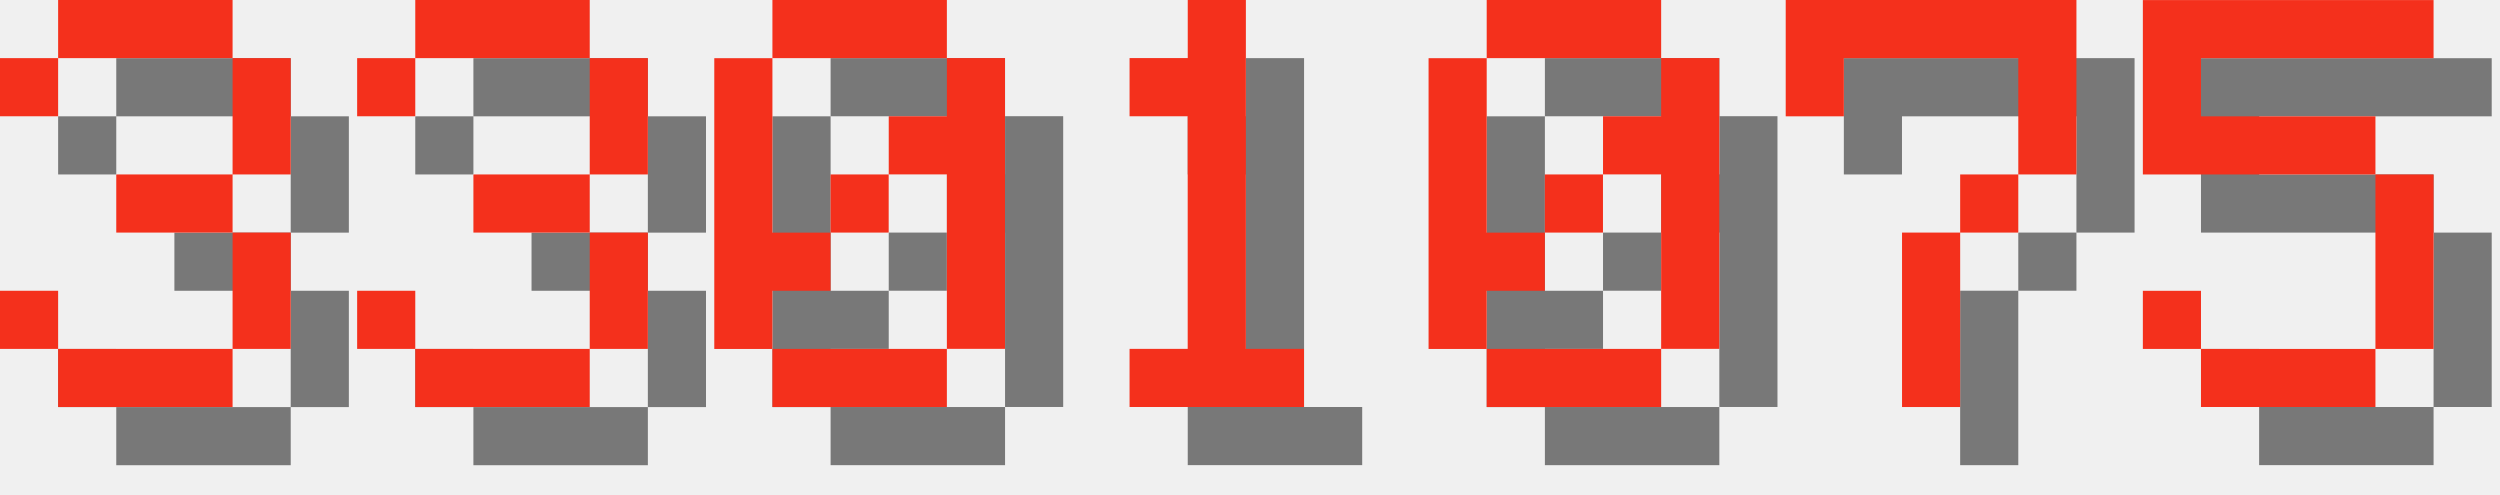
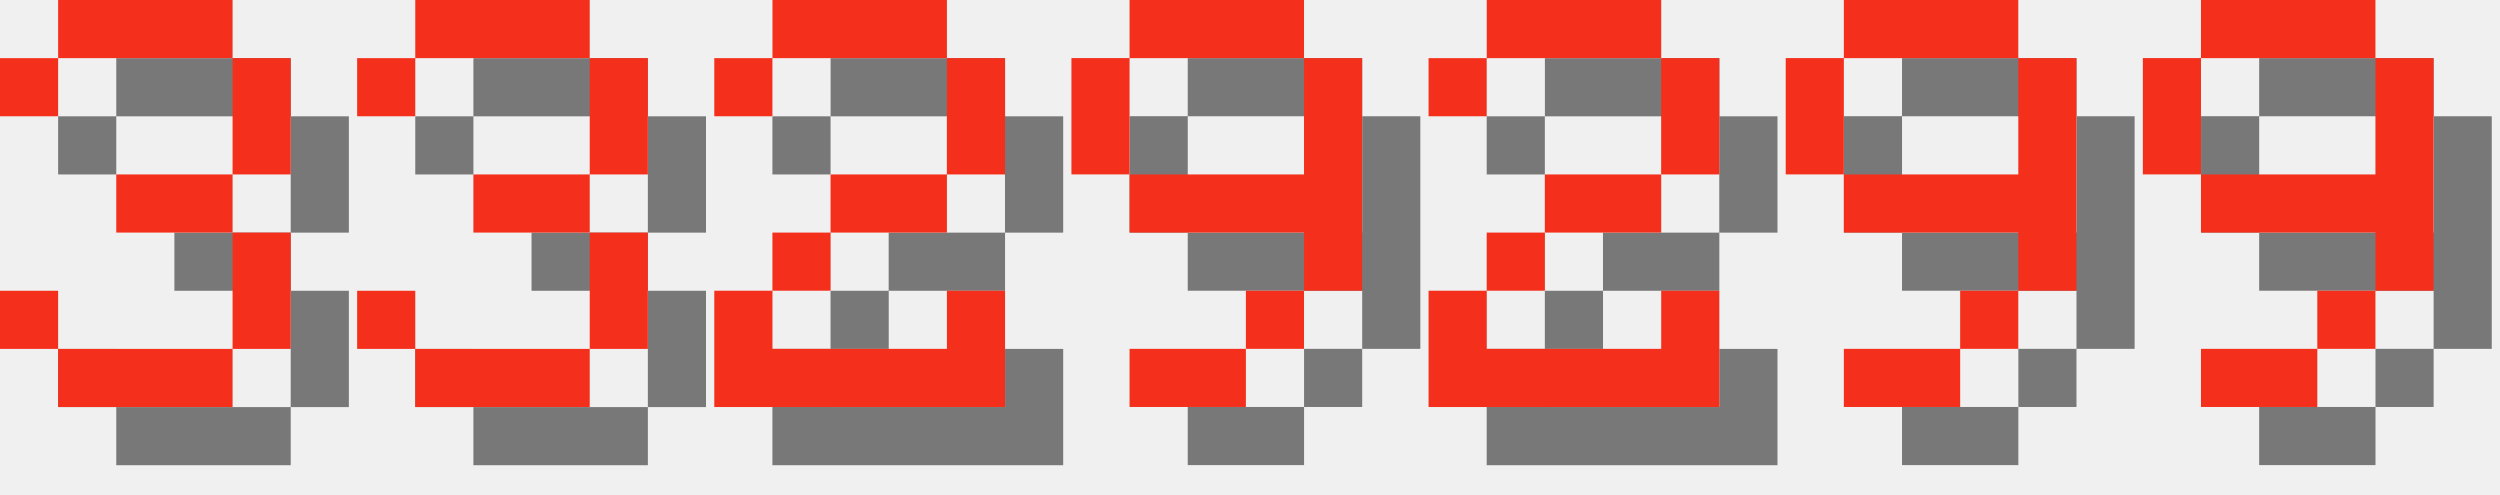
<svg xmlns="http://www.w3.org/2000/svg" version="1.1" width="182.0" height="36">
  <style>
        .text-foreground {
            fill: #F4301C;
        }
        .text-shadow {
            fill: #000000;
            fill-opacity: 0.5;
        }
    </style>
  <g class="digit" id="digit_3" transform="translate(0.0, 0), scale(4)">
    <path id="digit_3_shadow" class="text-shadow" d="m1.058 2.117v1.058h1.058v-1.058h3.175v2.117h-2.117v1.058h2.117v2.117h-3.175v-1.058h-1.058v1.058h1.058v1.058h3.175v-1.058h1.058v-2.117h-1.058v-1.058h1.058v-2.117h-1.058v-1.058h-3.175v1.058h-1.058z" fill-opacity=".5" style="paint-order:stroke fill markers" />
    <path id="digit_3_fg" class="text-foreground" d="m0 1.058v1.058h1.058v-1.058h3.175v2.117h-2.117v1.058h2.117v2.117h-3.175v-1.058h-1.058v1.058h1.058v1.058h3.175v-1.058h1.058v-2.117h-1.058v-1.058h1.058v-2.117h-1.058v-1.058h-3.175v1.058h-1.058z" fill="#fff" style="paint-order:stroke fill markers" />
  </g>
  <g class="digit" id="digit_3" transform="translate(26.0, 0), scale(4)">
    <path id="digit_3_shadow" class="text-shadow" d="m1.058 2.117v1.058h1.058v-1.058h3.175v2.117h-2.117v1.058h2.117v2.117h-3.175v-1.058h-1.058v1.058h1.058v1.058h3.175v-1.058h1.058v-2.117h-1.058v-1.058h1.058v-2.117h-1.058v-1.058h-3.175v1.058h-1.058z" fill-opacity=".5" style="paint-order:stroke fill markers" />
    <path id="digit_3_fg" class="text-foreground" d="m0 1.058v1.058h1.058v-1.058h3.175v2.117h-2.117v1.058h2.117v2.117h-3.175v-1.058h-1.058v1.058h1.058v1.058h3.175v-1.058h1.058v-2.117h-1.058v-1.058h1.058v-2.117h-1.058v-1.058h-3.175v1.058h-1.058z" fill="#fff" style="paint-order:stroke fill markers" />
  </g>
-   <g class="digit" id="digit_0" transform="translate(52.0, 0), scale(4)">
-     <path id="digit_0_shadow" class="text-shadow" d="m2.117 1.058v1.058h3.175v-1.058h-3.175zm3.175 1.058v1.058h-1.058v1.058h1.058v3.175h1.058v-5.292h-1.058zm0 5.292h-3.175v1.058h3.175v-1.058zm-3.175 0v-1.058h1.058v-1.058h-1.058v-3.175h-1.058v5.292h1.058zm1.058-2.117h1.058v-1.058h-1.058v1.058z" fill-opacity=".5" style="paint-order:stroke fill markers" />
-     <path id="digit_0_fg" class="text-foreground" d="m1.058 0v1.058h3.175v-1.058h-3.175zm3.175 1.058v1.058h-1.058v1.058h1.058v3.175h1.058v-5.292h-1.058zm0 5.292h-3.175v1.058h3.175v-1.058zm-3.175 0v-1.058h1.058v-1.058h-1.058v-3.175h-1.058v5.292h1.058zm1.058-2.117h1.058v-1.058h-1.058v1.058z" fill="#fff" style="paint-order:stroke fill markers" />
+   <g class="digit" id="digit_2" transform="translate(52.0, 0), scale(4)">
+     <path id="digit_2_shadow" class="text-shadow" d="m1.058 2.117v1.058h1.058v-1.058h3.175v2.117h-2.117v1.058h-1.058v1.058h-1.058v2.117h5.292v-2.117h-1.058v1.058h-3.175v-1.058h1.058v-1.058h2.117v-1.058h1.058v-2.117h-1.058v-1.058h-3.175v1.058h-1.058z" fill-opacity=".5" style="paint-order:stroke fill markers" />
+     <path id="digit_2_fg" class="text-foreground" d="m0 1.058v1.058h1.058v-1.058h3.175v2.117h-2.117v1.058h-1.058v1.058h-1.058v2.117h5.292v-2.117h-1.058v1.058h-3.175v-1.058h1.058v-1.058h2.117v-1.058h1.058v-2.117h-1.058v-1.058h-3.175v1.058h-1.058z" fill="#fff" style="paint-order:stroke fill markers" />
  </g>
-   <g class="digit" id="digit_1" transform="translate(78.0, 0), scale(4)">
-     <path id="digit_1_shadow" class="text-shadow" d="m2.117 2.117v1.058h1.058v4.233h-1.058v1.058h3.175v-1.058h-1.058v-6.35h-1.058v1.058h-1.058z" fill-opacity=".5" style="paint-order:stroke fill markers" />
-     <path id="digit_1_fg" class="text-foreground" d="m1.058 1.058v1.058h1.058v4.233h-1.058v1.058h3.175v-1.058h-1.058v-6.35h-1.058v1.058h-1.058z" fill="#fff" style="paint-order:stroke fill markers" />
+   <g class="digit" id="digit_9" transform="translate(78.0, 0), scale(4)">
+     <path id="digit_9_shadow" class="text-shadow" d="m2.117 1.058v1.058h3.175v-1.058h-3.175zm3.175 1.058v2.117h-3.175v1.058h3.175v1.058h1.058v-4.233h-1.058zm0 4.233h-1.058v1.058h1.058v-1.058zm-1.058 1.058h-2.117v1.058h2.117v-1.058zm-2.117-3.175v-2.117h-1.058v2.117h1.058z" fill-opacity=".5" style="paint-order:stroke fill markers" />
+     <path id="digit_9_fg" class="text-foreground" d="m1.058 0v1.058h3.175v-1.058h-3.175zm3.175 1.058v2.117h-3.175v1.058h3.175v1.058h1.058v-4.233h-1.058zm0 4.233h-1.058v1.058h1.058v-1.058zm-1.058 1.058h-2.117v1.058h2.117v-1.058zm-2.117-3.175v-2.117h-1.058v2.117h1.058z" fill="#fff" style="paint-order:stroke fill markers" />
  </g>
-   <g class="digit" id="digit_0" transform="translate(104.0, 0), scale(4)">
-     <path id="digit_0_shadow" class="text-shadow" d="m2.117 1.058v1.058h3.175v-1.058h-3.175zm3.175 1.058v1.058h-1.058v1.058h1.058v3.175h1.058v-5.292h-1.058zm0 5.292h-3.175v1.058h3.175v-1.058zm-3.175 0v-1.058h1.058v-1.058h-1.058v-3.175h-1.058v5.292h1.058zm1.058-2.117h1.058v-1.058h-1.058v1.058z" fill-opacity=".5" style="paint-order:stroke fill markers" />
-     <path id="digit_0_fg" class="text-foreground" d="m1.058 0v1.058h3.175v-1.058h-3.175zm3.175 1.058v1.058h-1.058v1.058h1.058v3.175h1.058v-5.292h-1.058zm0 5.292h-3.175v1.058h3.175v-1.058zm-3.175 0v-1.058h1.058v-1.058h-1.058v-3.175h-1.058v5.292h1.058zm1.058-2.117h1.058v-1.058h-1.058v1.058z" fill="#fff" style="paint-order:stroke fill markers" />
+   <g class="digit" id="digit_2" transform="translate(104.0, 0), scale(4)">
+     <path id="digit_2_shadow" class="text-shadow" d="m1.058 2.117v1.058h1.058v-1.058h3.175v2.117h-2.117v1.058h-1.058v1.058h-1.058v2.117h5.292v-2.117h-1.058v1.058h-3.175v-1.058h1.058v-1.058h2.117v-1.058h1.058v-2.117h-1.058v-1.058h-3.175v1.058h-1.058z" fill-opacity=".5" style="paint-order:stroke fill markers" />
+     <path id="digit_2_fg" class="text-foreground" d="m0 1.058v1.058h1.058v-1.058h3.175v2.117h-2.117v1.058h-1.058v1.058h-1.058v2.117h5.292v-2.117h-1.058v1.058h-3.175v-1.058h1.058v-1.058h2.117v-1.058h1.058v-2.117h-1.058v-1.058h-3.175v1.058h-1.058z" fill="#fff" style="paint-order:stroke fill markers" />
  </g>
-   <g class="digit" id="digit_7" transform="translate(130.0, 0), scale(4)">
-     <path id="digit_7_shadow" class="text-shadow" d="m1.058 1.058 2e-6 2.117h1.058v-1.058h3.175v1.058l2e-7 1.058h-1.058v1.058h-1.058l4e-7 3.175 1.058 1e-7v-3.175h1.058v-1.058h1.058l5e-7 -1.058v-2.117z" fill-opacity=".5" style="paint-order:stroke fill markers" />
-     <path id="digit_7_fg" class="text-foreground" d="m0 0 2e-6 2.117h1.058v-1.058h3.175v1.058l2e-7 1.058h-1.058v1.058h-1.058l4e-7 3.175 1.058 1e-7v-3.175h1.058v-1.058h1.058l5e-7 -1.058v-2.117z" fill="#fff" style="paint-order:stroke fill markers" />
+   <g class="digit" id="digit_9" transform="translate(130.0, 0), scale(4)">
+     <path id="digit_9_shadow" class="text-shadow" d="m2.117 1.058v1.058h3.175v-1.058h-3.175zm3.175 1.058v2.117h-3.175v1.058h3.175v1.058h1.058v-4.233h-1.058zm0 4.233h-1.058v1.058h1.058v-1.058zm-1.058 1.058h-2.117v1.058h2.117v-1.058zm-2.117-3.175v-2.117h-1.058v2.117h1.058z" fill-opacity=".5" style="paint-order:stroke fill markers" />
+     <path id="digit_9_fg" class="text-foreground" d="m1.058 0v1.058h3.175v-1.058h-3.175zm3.175 1.058v2.117h-3.175v1.058h3.175v1.058h1.058v-4.233h-1.058zm0 4.233h-1.058v1.058h1.058v-1.058zm-1.058 1.058h-2.117v1.058h2.117v-1.058zm-2.117-3.175v-2.117h-1.058v2.117h1.058z" fill="#fff" style="paint-order:stroke fill markers" />
  </g>
-   <g class="digit" id="digit_5" transform="translate(156.0, 0), scale(4)">
-     <path id="digit_5_shadow" class="text-shadow" d="m1.058 1.058v3.175h4.233v3.175h-3.175v-1.058h-1.058v1.058h1.058v1.058h3.175v-1.058h1.058v-3.175h-1.058v-1.058h-3.175v-1.058h4.233v-1.058h-5.292z" fill-opacity=".5" style="paint-order:stroke fill markers" />
-     <path id="digit_5_fg" class="text-foreground" d="m0 0v3.175h4.233v3.175h-3.175v-1.058h-1.058v1.058h1.058v1.058h3.175v-1.058h1.058v-3.175h-1.058v-1.058h-3.175v-1.058h4.233v-1.058h-5.292z" fill="#fff" style="paint-order:stroke fill markers" />
+   <g class="digit" id="digit_9" transform="translate(156.0, 0), scale(4)">
+     <path id="digit_9_shadow" class="text-shadow" d="m2.117 1.058v1.058h3.175v-1.058h-3.175zm3.175 1.058v2.117h-3.175v1.058h3.175v1.058h1.058v-4.233h-1.058zm0 4.233h-1.058v1.058h1.058v-1.058zm-1.058 1.058h-2.117v1.058h2.117v-1.058zm-2.117-3.175v-2.117h-1.058v2.117h1.058z" fill-opacity=".5" style="paint-order:stroke fill markers" />
+     <path id="digit_9_fg" class="text-foreground" d="m1.058 0v1.058h3.175v-1.058h-3.175zm3.175 1.058v2.117h-3.175v1.058h3.175v1.058h1.058v-4.233h-1.058zm0 4.233h-1.058v1.058h1.058v-1.058zm-1.058 1.058h-2.117v1.058h2.117v-1.058zm-2.117-3.175v-2.117h-1.058v2.117h1.058z" fill="#fff" style="paint-order:stroke fill markers" />
  </g>
</svg>
